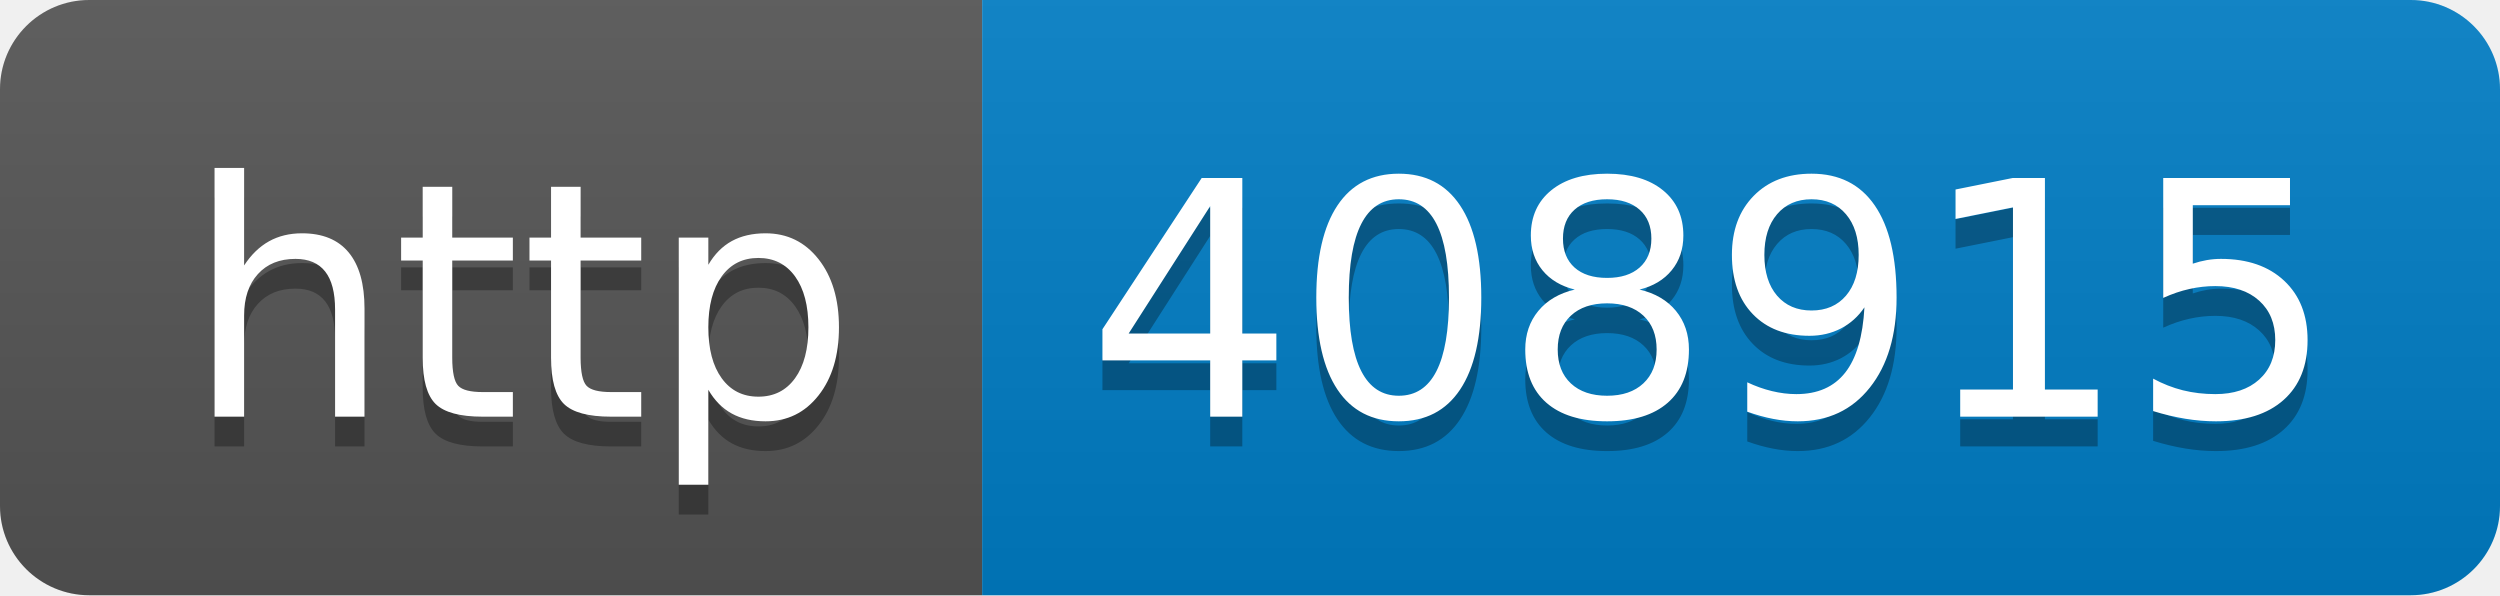
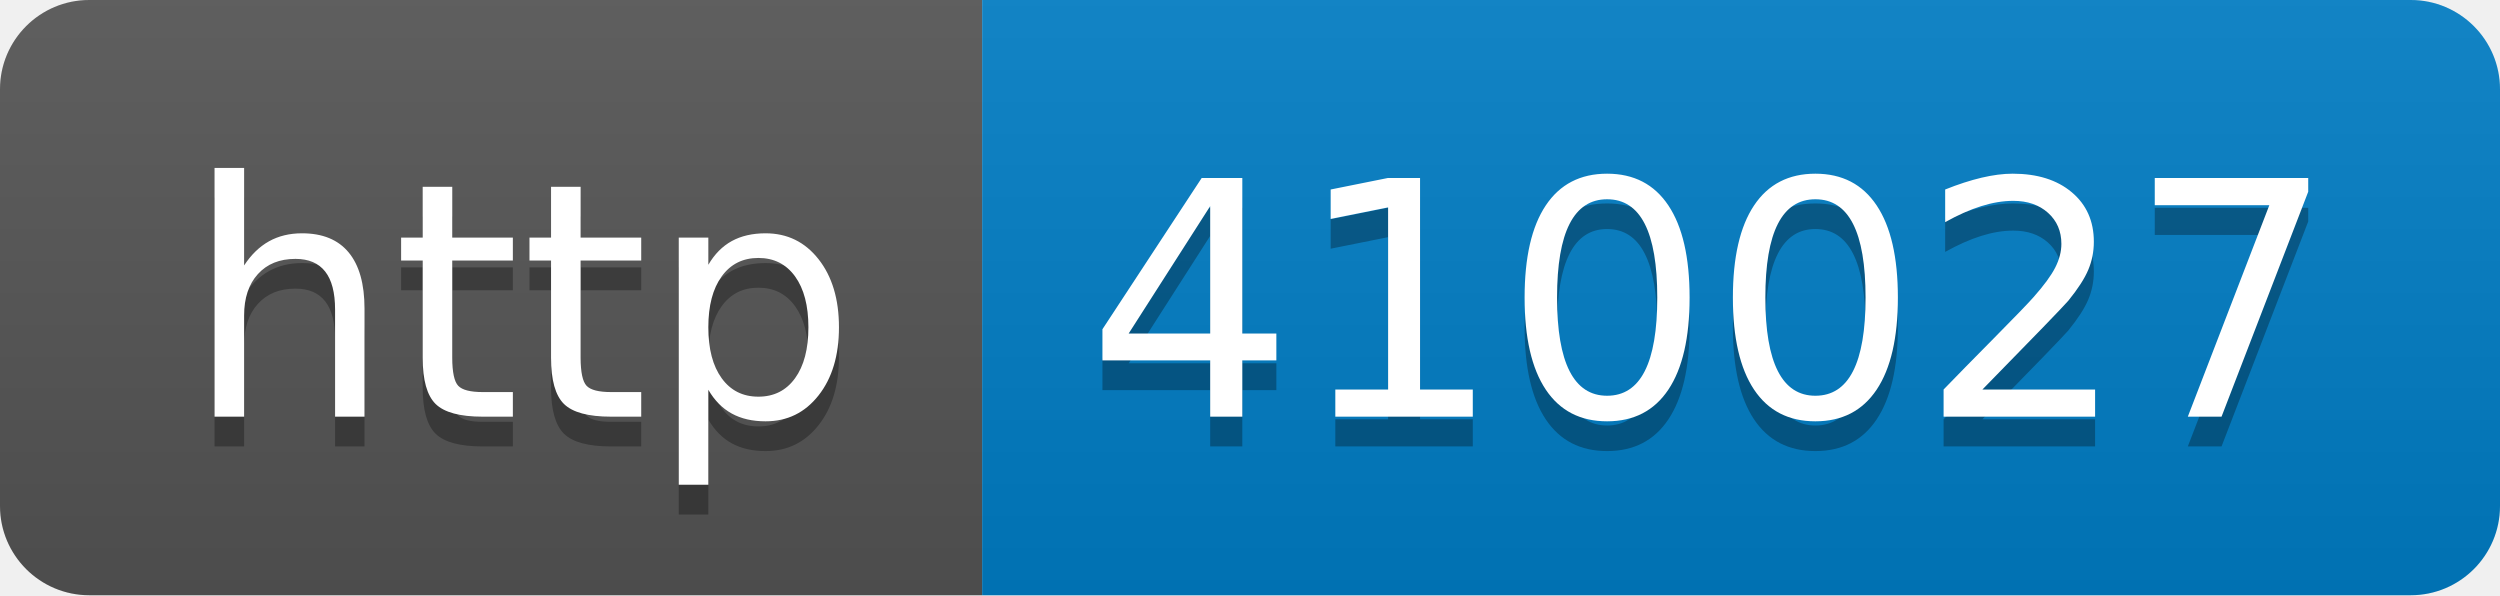
- <svg xmlns="http://www.w3.org/2000/svg" width="84" height="20" role="img" aria-label="http: 408915">
+ <svg xmlns="http://www.w3.org/2000/svg" width="84" height="20" role="img" aria-label="http: 410027">
  <linearGradient id="s" x2="0" y2="100%">
    <stop offset="0" stop-color="#bbb" stop-opacity=".1" />
    <stop offset="1" stop-opacity=".1" />
  </linearGradient>
  <clipPath id="r">
    <rect width="84" height="20" rx="3" fill="#fff" />
  </clipPath>
  <g clip-path="url(#r)">
    <rect width="33" height="20" fill="#555" />
    <rect x="33" width="51" height="20" fill="#007ec6" />
    <rect width="84" height="20" fill="url(#s)" />
  </g>
  <g fill="#fff" text-anchor="middle" font-family="Verdana,Geneva,DejaVu Sans,sans-serif" text-rendering="geometricPrecision" font-size="110">
    <text aria-hidden="true" x="175" y="150" fill="#010101" fill-opacity=".3" transform="scale(.1)" textLength="230">http</text>
    <text x="175" y="140" transform="scale(.1)" fill="#fff" textLength="230">http</text>
-     <text aria-hidden="true" x="575" y="150" fill="#010101" fill-opacity=".3" transform="scale(.1)" textLength="410">408915</text>
-     <text x="575" y="140" transform="scale(.1)" fill="#fff" textLength="410">408915</text>
+     <text aria-hidden="true" x="575" y="150" fill="#010101" fill-opacity=".3" transform="scale(.1)" textLength="410">410027</text>
+     <text x="575" y="140" transform="scale(.1)" fill="#fff" textLength="410">410027</text>
  </g>
</svg>
